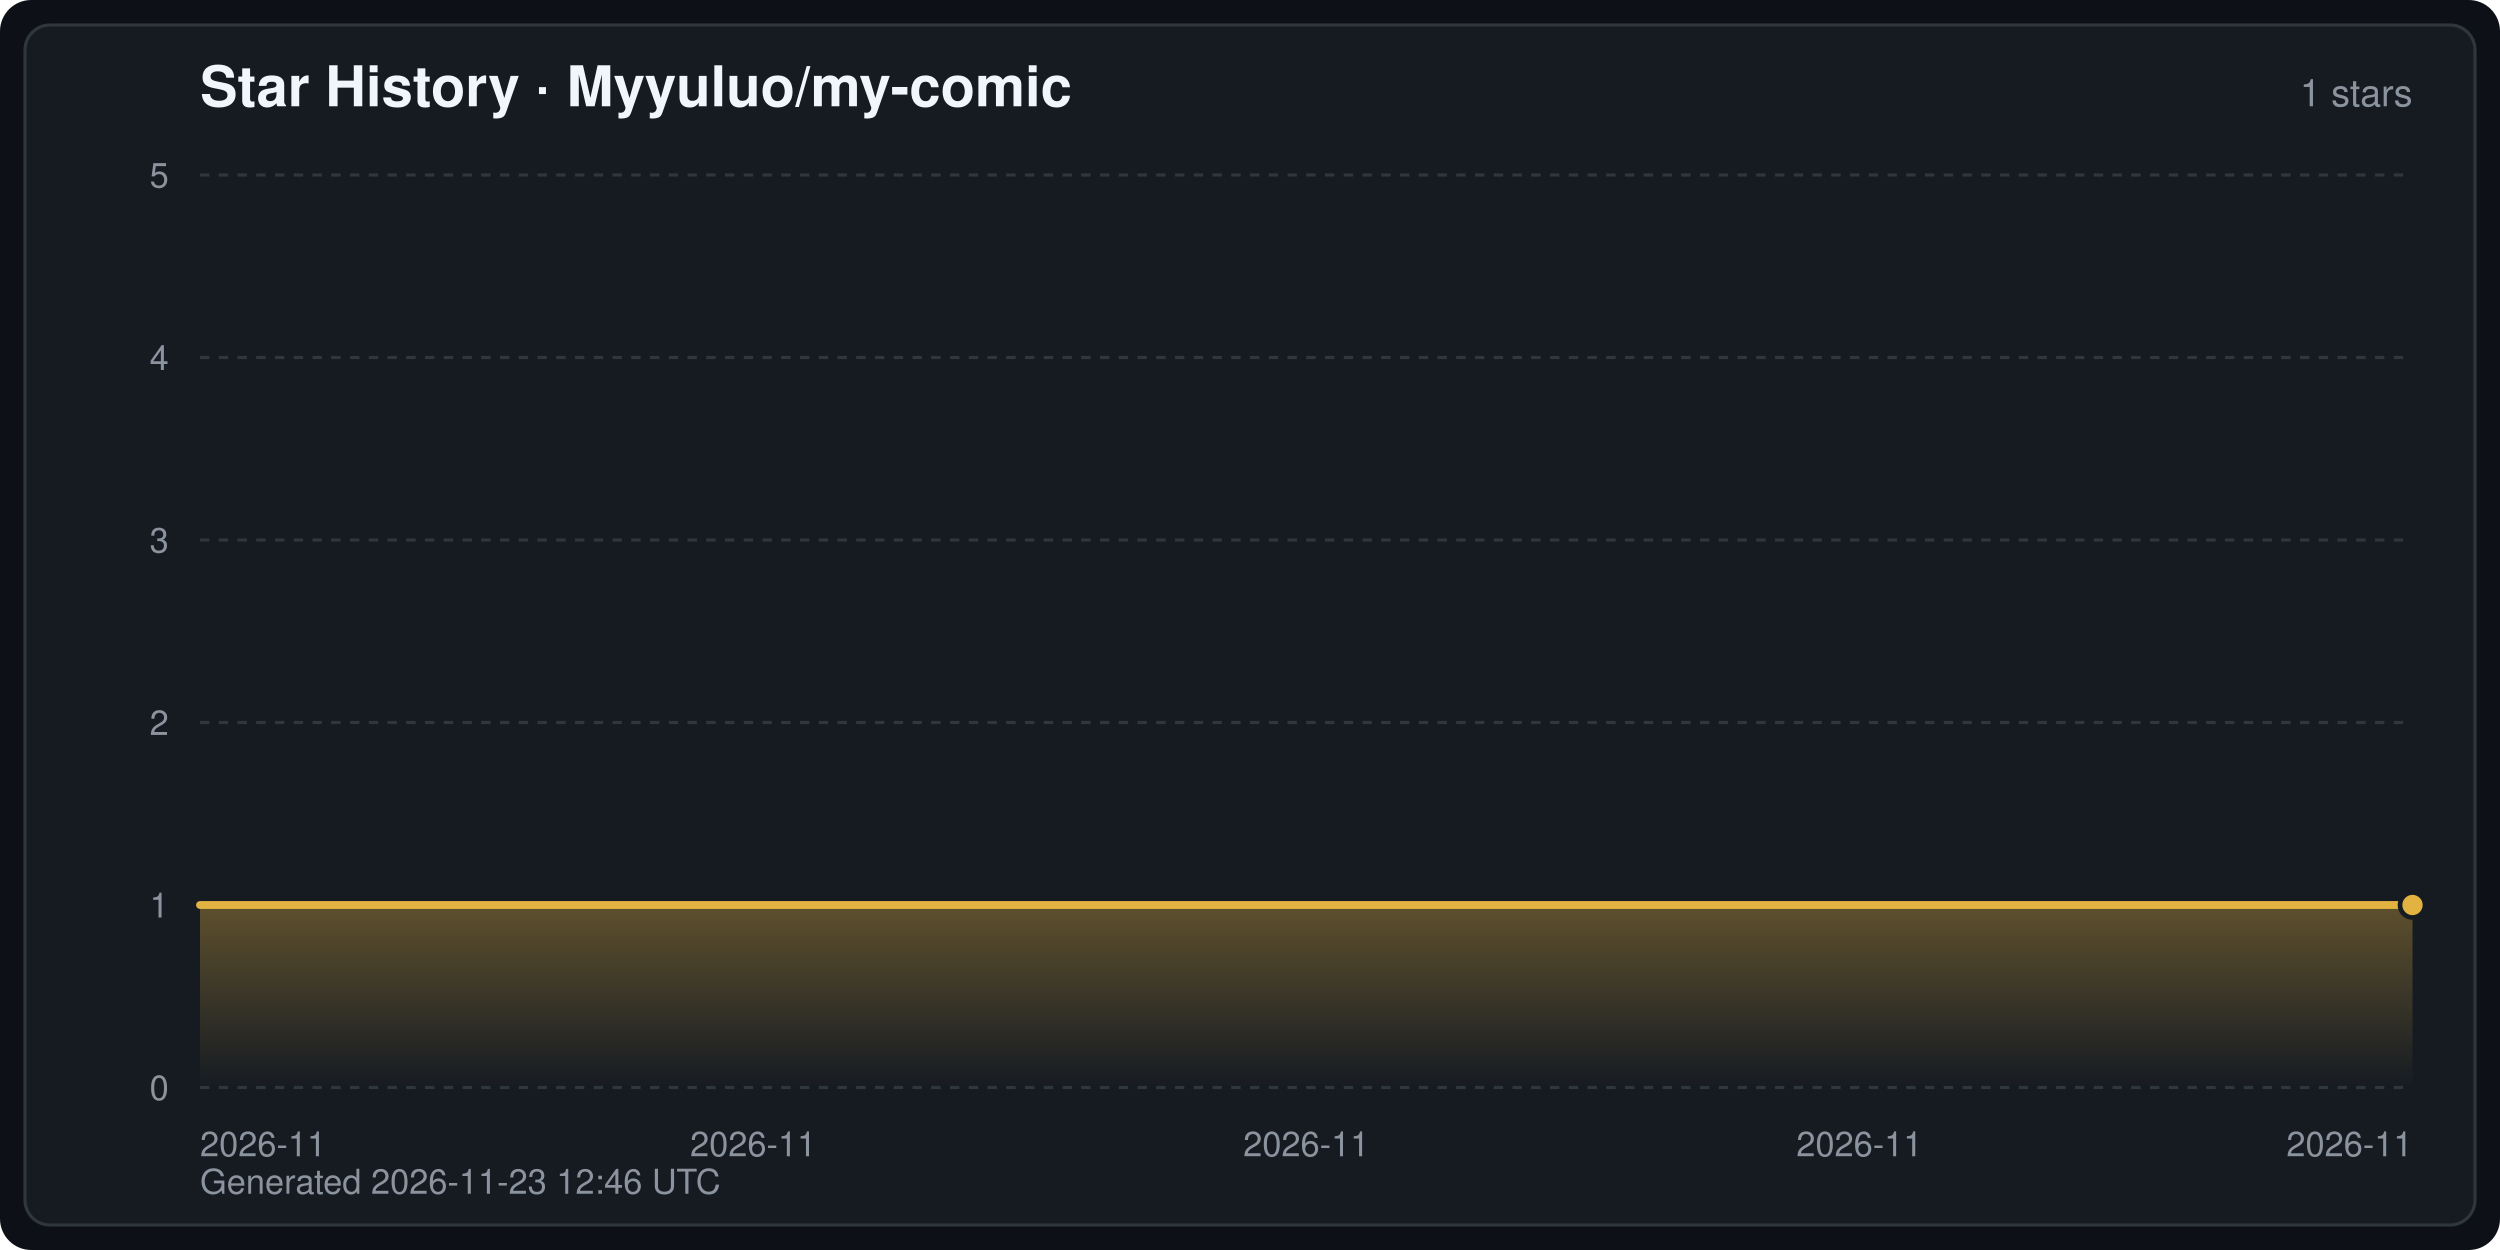
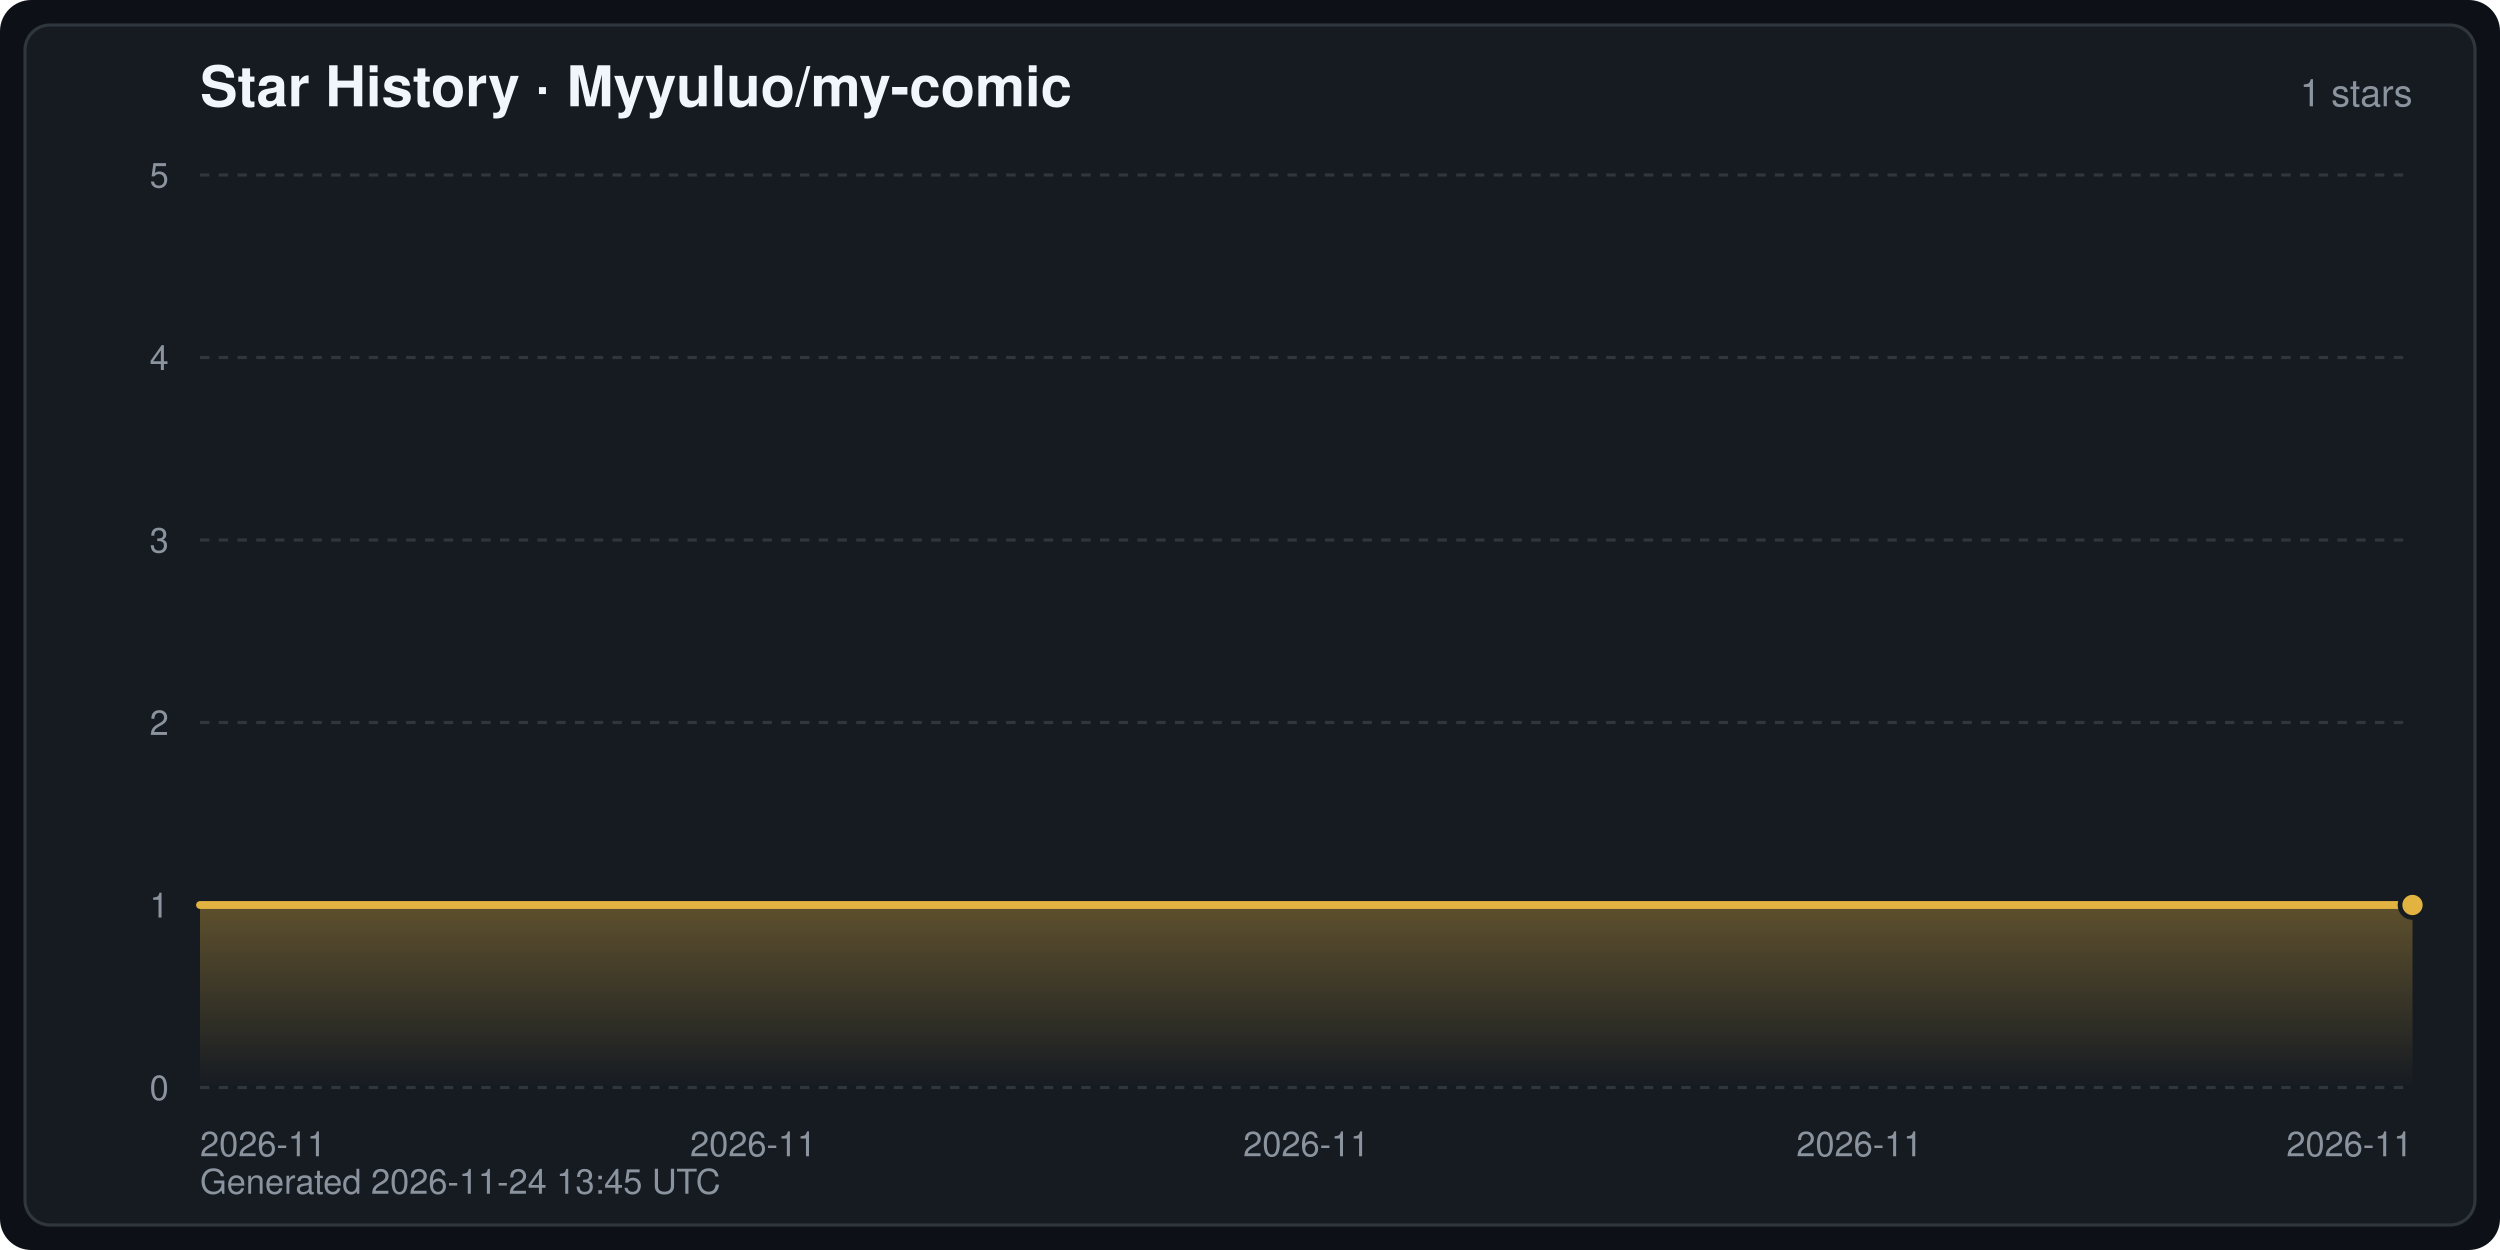
<svg xmlns="http://www.w3.org/2000/svg" width="800" height="400" viewBox="0 0 800 400" font-family="-apple-system,BlinkMacSystemFont,Segoe UI,Helvetica,Arial,sans-serif" role="img" aria-label="Star History · Myyuluo/my-comic">
  <defs>
    <linearGradient id="starArea" x1="0" y1="0" x2="0" y2="1">
      <stop offset="0" stop-color="#e3b341" stop-opacity="0.35" />
      <stop offset="1" stop-color="#e3b341" stop-opacity="0" />
    </linearGradient>
  </defs>
  <rect width="800" height="400" rx="10" fill="#0d1117" />
  <rect x="8" y="8" width="784" height="384" rx="8" fill="#161b22" stroke="#30363d" stroke-width="1" />
  <text x="64" y="34" fill="#f0f6fc" font-size="18" font-weight="600">Star History · Myyuluo/my-comic</text>
  <text x="772" y="34" fill="#8b949e" font-size="12" text-anchor="end">1 stars</text>
  <line x1="64" y1="348.0" x2="772" y2="348.0" stroke="#30363d" stroke-width="1" stroke-dasharray="3 3" />
  <text x="54" y="352.0" fill="#8b949e" font-size="11" text-anchor="end">0</text>
  <line x1="64" y1="289.6" x2="772" y2="289.6" stroke="#30363d" stroke-width="1" stroke-dasharray="3 3" />
  <text x="54" y="293.6" fill="#8b949e" font-size="11" text-anchor="end">1</text>
  <line x1="64" y1="231.2" x2="772" y2="231.2" stroke="#30363d" stroke-width="1" stroke-dasharray="3 3" />
  <text x="54" y="235.2" fill="#8b949e" font-size="11" text-anchor="end">2</text>
  <line x1="64" y1="172.8" x2="772" y2="172.8" stroke="#30363d" stroke-width="1" stroke-dasharray="3 3" />
  <text x="54" y="176.8" fill="#8b949e" font-size="11" text-anchor="end">3</text>
  <line x1="64" y1="114.4" x2="772" y2="114.4" stroke="#30363d" stroke-width="1" stroke-dasharray="3 3" />
  <text x="54" y="118.4" fill="#8b949e" font-size="11" text-anchor="end">4</text>
  <line x1="64" y1="56.0" x2="772" y2="56.0" stroke="#30363d" stroke-width="1" stroke-dasharray="3 3" />
  <text x="54" y="60.0" fill="#8b949e" font-size="11" text-anchor="end">5</text>
  <text x="64.0" y="370.0" fill="#8b949e" font-size="11" text-anchor="start">2026-11</text>
  <text x="241.0" y="370.0" fill="#8b949e" font-size="11" text-anchor="middle">2026-11</text>
  <text x="418.0" y="370.0" fill="#8b949e" font-size="11" text-anchor="middle">2026-11</text>
  <text x="595.0" y="370.0" fill="#8b949e" font-size="11" text-anchor="middle">2026-11</text>
  <text x="772.0" y="370.0" fill="#8b949e" font-size="11" text-anchor="end">2026-11</text>
  <path d="M64.0,348.0 L64.0,289.6 L772.0,289.6 L772.0,289.6 L772.0,348.0 Z" fill="url(#starArea)" />
  <polyline points="64.0,289.6 772.0,289.6 772.0,289.6" fill="none" stroke="#e3b341" stroke-width="2.5" stroke-linejoin="round" stroke-linecap="round" />
  <circle cx="772.0" cy="289.6" r="4" fill="#e3b341" stroke="#161b22" stroke-width="1.5" />
-   <text x="64" y="382" fill="#8b949e" font-size="11">Generated 2026-11-23 12:46 UTC</text>
+   <text x="64" y="382" fill="#8b949e" font-size="11">Generated 2026-11-24 13:45 UTC</text>
</svg>
